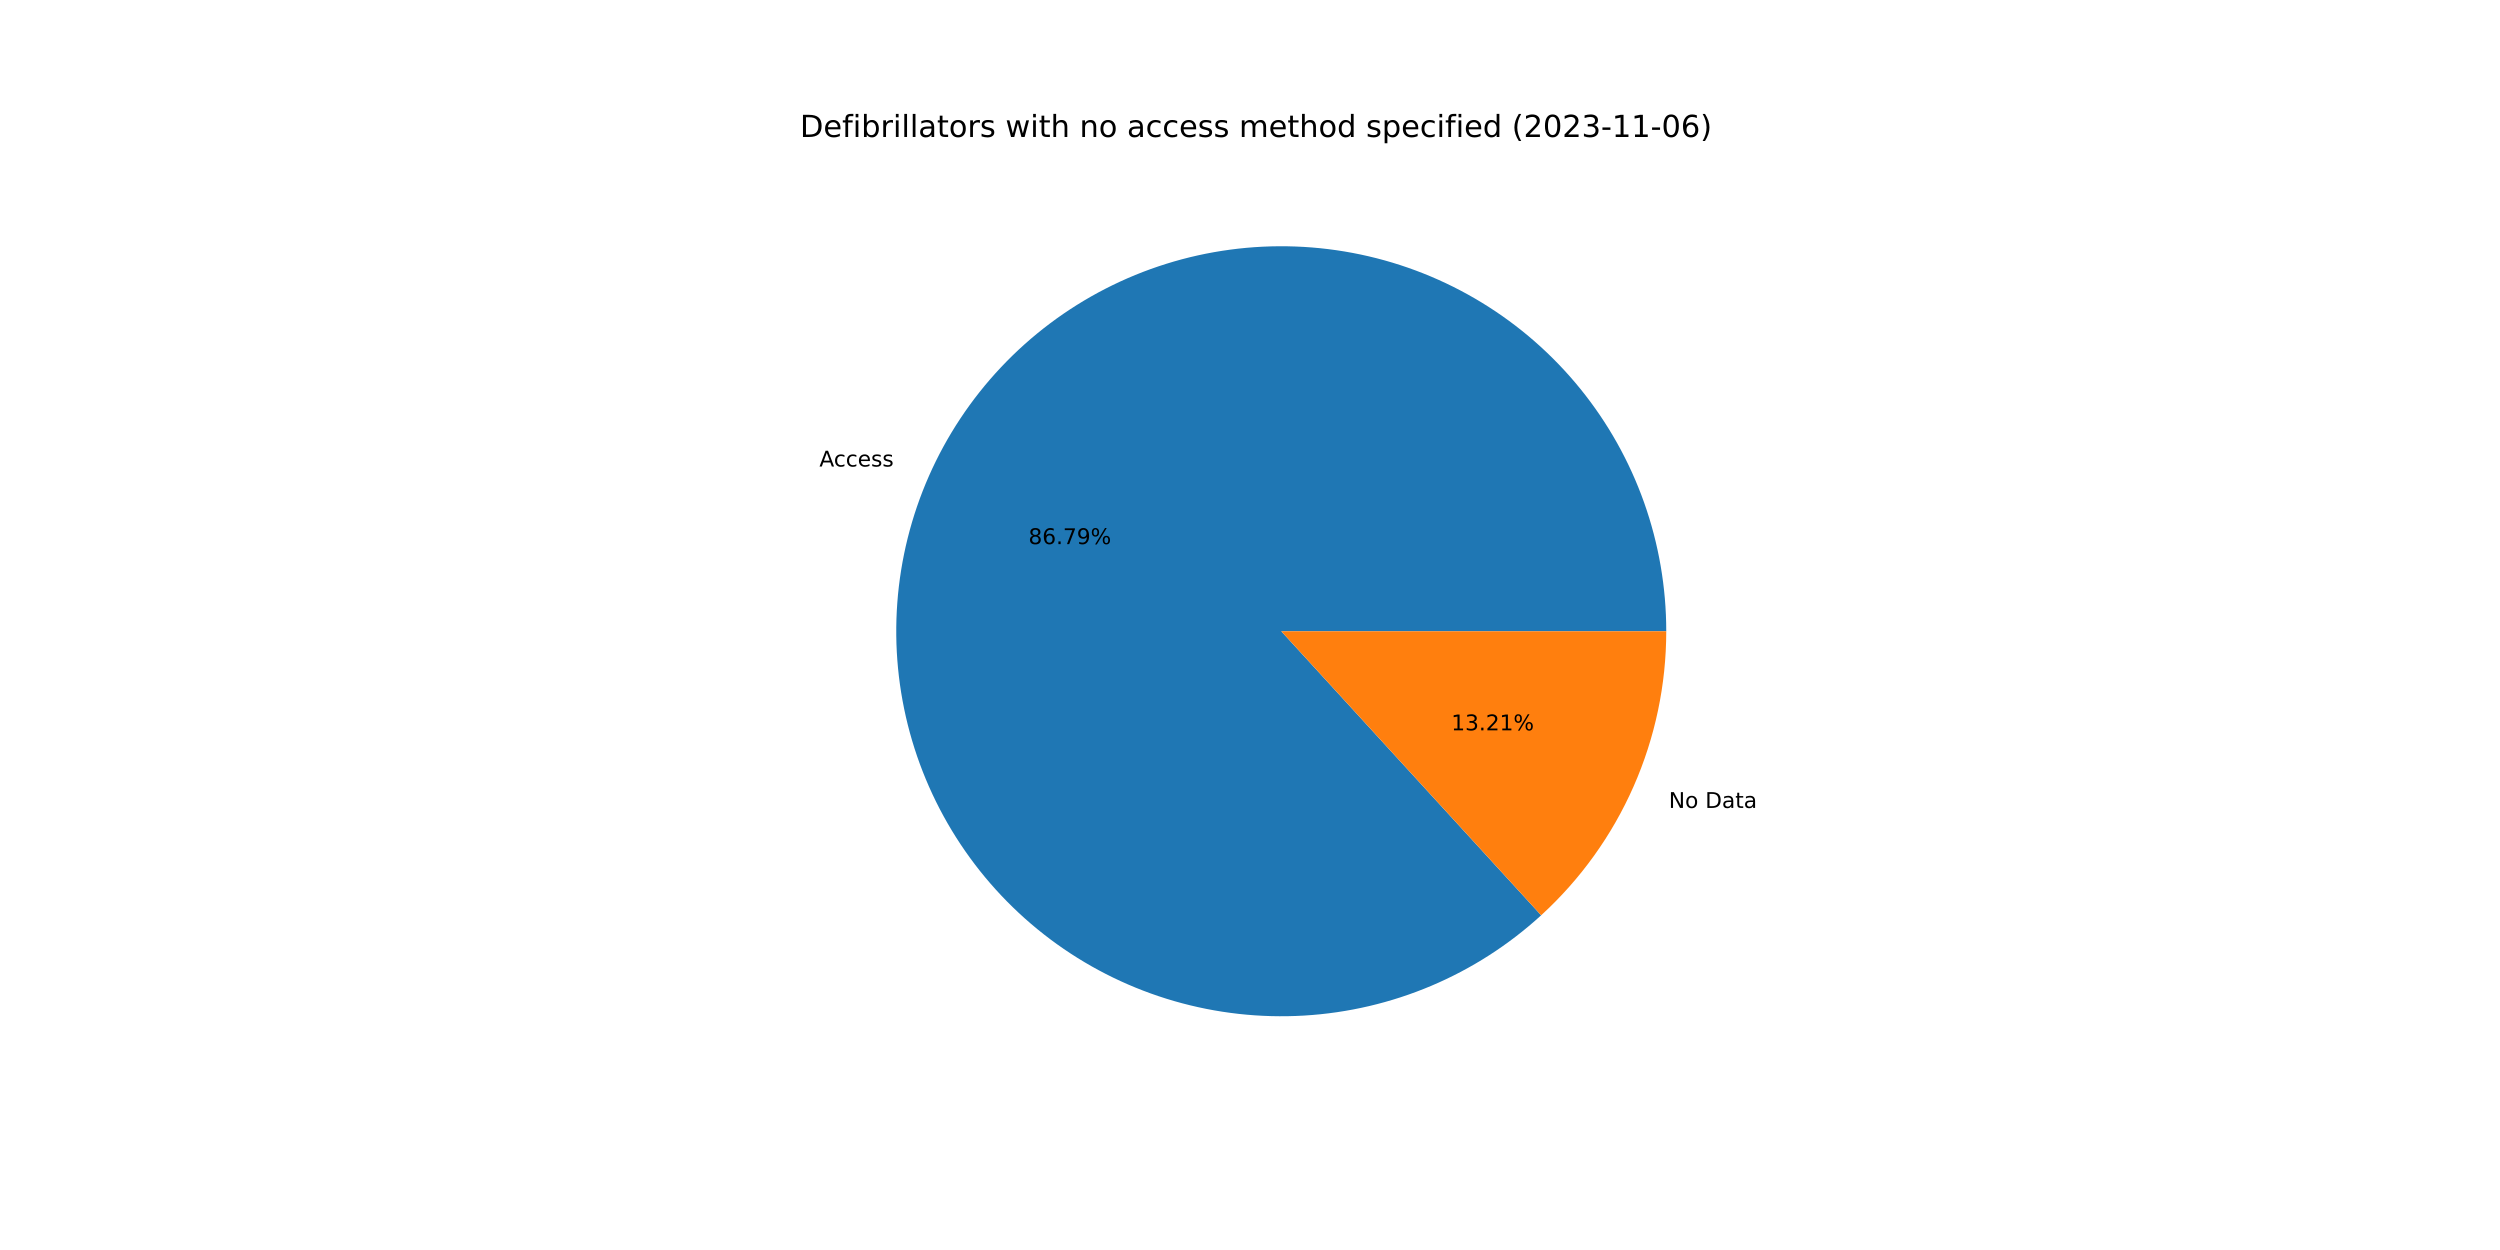
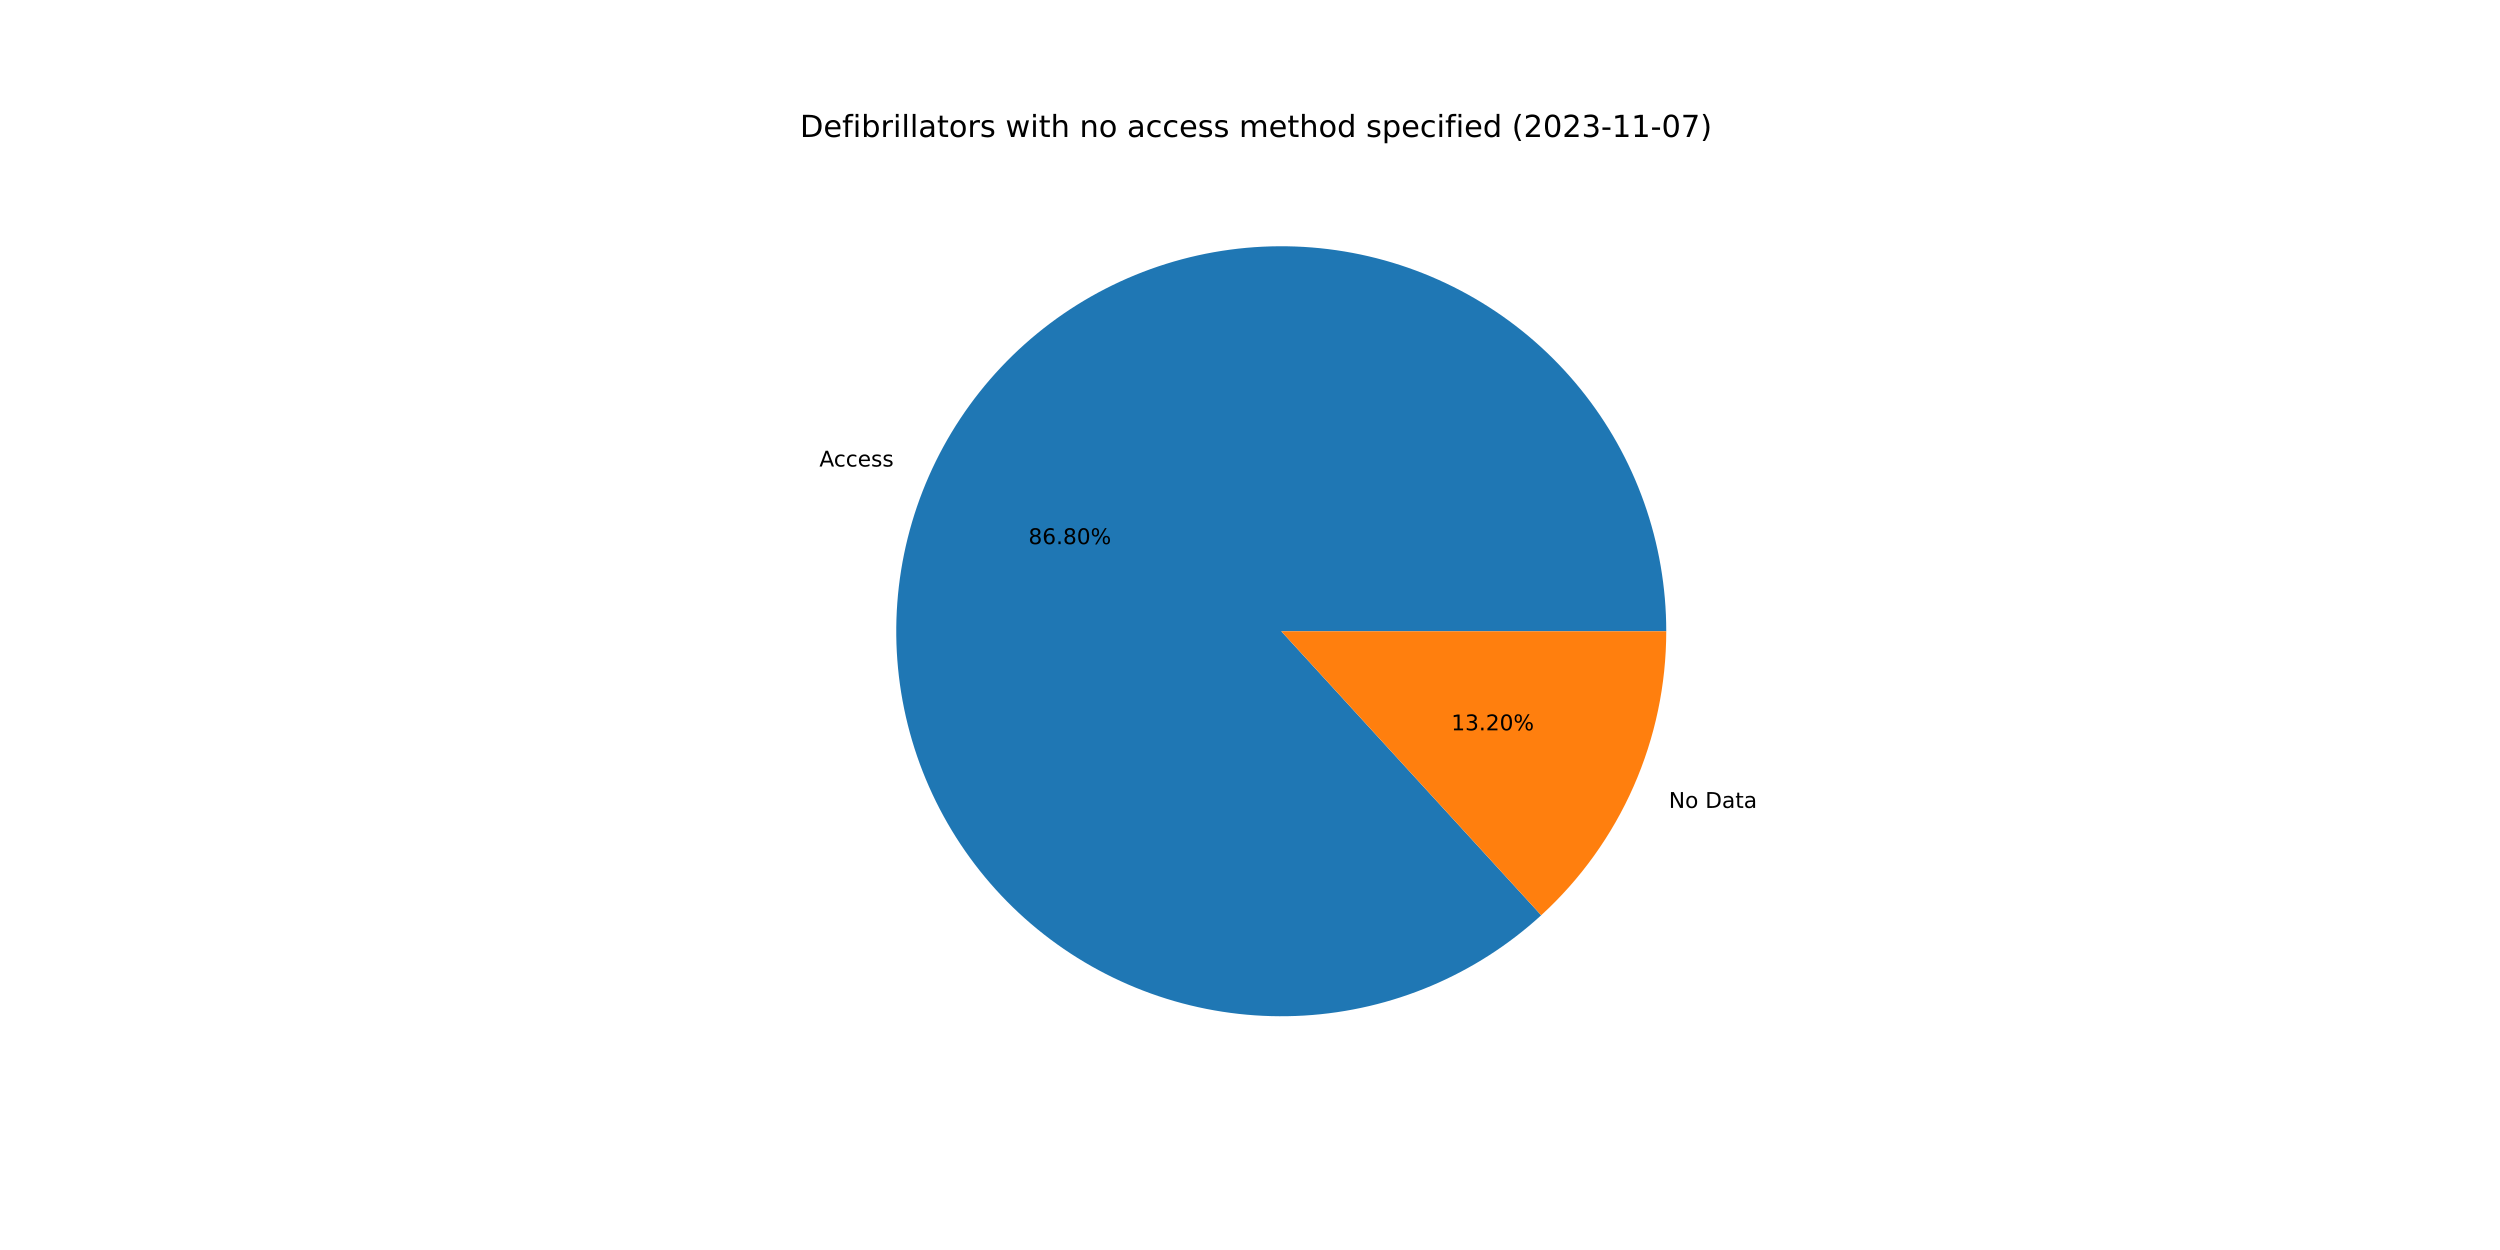
<svg xmlns="http://www.w3.org/2000/svg" xmlns:xlink="http://www.w3.org/1999/xlink" width="1152pt" height="576pt" viewBox="0 0 1152 576" version="1.1">
  <defs>
    <style type="text/css">*{stroke-linejoin: round; stroke-linecap: butt}</style>
  </defs>
  <g id="figure_1">
    <g id="patch_1">
      <path d="M 0 576  L 1152 576  L 1152 0  L 0 0  z " style="fill: #ffffff" />
    </g>
    <g id="axes_1">
      <g id="patch_2">
-         <path d="M 767.808 290.88  C 767.808 270.675 764.356 250.619 757.603 231.576  C 750.849 212.534 740.891 194.785 728.16 179.096  C 715.429 163.407 700.111 150.007 682.868 139.476  C 665.625 128.945 646.709 121.437 626.938 117.275  C 607.167 113.114 586.829 112.361 566.804 115.048  C 546.779 117.735 527.359 123.824 509.385 133.051  C 491.41 142.277 475.143 154.507 461.286 169.212  C 447.43 183.916 436.186 200.88 428.042 219.371  C 419.898 237.861 414.973 257.608 413.478 277.757  C 411.983 297.906 413.942 318.163 419.269 337.653  C 424.596 357.143 433.213 375.58 444.748 392.168  C 456.284 408.756 470.568 423.252 486.985 435.029  C 503.402 446.807 521.711 455.694 541.12 461.306  C 560.53 466.919 580.756 469.174 600.925 467.976  C 621.094 466.777 640.91 462.142 659.519 454.27  C 678.127 446.398 695.254 435.405 710.16 421.766  L 590.4 290.88  L 767.808 290.88  z " style="fill: #1f77b4" />
+         <path d="M 767.808 290.88  C 767.808 270.675 764.356 250.618 757.602 231.575  C 750.848 212.532 740.89 194.783 728.158 179.093  C 715.427 163.404 700.108 150.004 682.865 139.474  C 665.621 128.943 646.704 121.435 626.932 117.274  C 607.16 113.113 586.822 112.361 566.797 115.049  C 546.771 117.737 527.351 123.827 509.377 133.055  C 491.402 142.283 475.135 154.514 461.279 169.219  C 447.423 183.925 436.181 200.89 428.038 219.382  C 419.895 237.873 414.97 257.62 413.477 277.77  C 411.984 297.92 413.944 318.178 419.273 337.667  C 424.601 357.157 433.221 375.594 444.758 392.181  C 456.295 408.768 470.581 423.263 487 435.04  C 503.418 446.816 521.728 455.701 541.139 461.312  C 560.549 466.922 580.776 469.175 600.946 467.974  C 621.115 466.773 640.932 462.135 659.539 454.261  C 678.147 446.387 695.273 435.391 710.178 421.75  L 590.4 290.88  L 767.808 290.88  z " style="fill: #1f77b4" />
      </g>
      <g id="patch_3">
-         <path d="M 710.16 421.766  C 728.325 405.145 742.833 384.923 752.758 362.389  C 762.682 339.856 767.808 315.502 767.808 290.88  L 590.4 290.88  L 710.16 421.766  z " style="fill: #ff7f0e" />
+         <path d="M 710.178 421.75  C 728.338 405.129 742.841 384.909 752.762 362.378  C 762.684 339.848 767.808 315.498 767.808 290.88  L 590.4 290.88  L 710.178 421.75  z " style="fill: #ff7f0e" />
      </g>
      <g id="matplotlib.axis_1" />
      <g id="matplotlib.axis_2" />
      <g id="text_1">
-         <g transform="translate(377.5722 214.979)scale(0.1 -0.1)">
+         <g transform="translate(377.5669 214.991)scale(0.1 -0.1)">
          <defs>
            <path id="DejaVuSans-41" d="M 2188 4044  L 1331 1722  L 3047 1722  L 2188 4044  z M 1831 4666  L 2547 4666  L 4325 0  L 3669 0  L 3244 1197  L 1141 1197  L 716 0  L 50 0  L 1831 4666  z " transform="scale(0.015625)" />
            <path id="DejaVuSans-63" d="M 3122 3366  L 3122 2828  Q 2878 2963 2633 3030  Q 2388 3097 2138 3097  Q 1578 3097 1268 2742  Q 959 2388 959 1747  Q 959 1106 1268 751  Q 1578 397 2138 397  Q 2388 397 2633 464  Q 2878 531 3122 666  L 3122 134  Q 2881 22 2623 -34  Q 2366 -91 2075 -91  Q 1284 -91 818 406  Q 353 903 353 1747  Q 353 2603 823 3093  Q 1294 3584 2113 3584  Q 2378 3584 2631 3529  Q 2884 3475 3122 3366  z " transform="scale(0.015625)" />
            <path id="DejaVuSans-65" d="M 3597 1894  L 3597 1613  L 953 1613  Q 991 1019 1311 708  Q 1631 397 2203 397  Q 2534 397 2845 478  Q 3156 559 3463 722  L 3463 178  Q 3153 47 2828 -22  Q 2503 -91 2169 -91  Q 1331 -91 842 396  Q 353 884 353 1716  Q 353 2575 817 3079  Q 1281 3584 2069 3584  Q 2775 3584 3186 3129  Q 3597 2675 3597 1894  z M 3022 2063  Q 3016 2534 2758 2815  Q 2500 3097 2075 3097  Q 1594 3097 1305 2825  Q 1016 2553 972 2059  L 3022 2063  z " transform="scale(0.015625)" />
            <path id="DejaVuSans-73" d="M 2834 3397  L 2834 2853  Q 2591 2978 2328 3040  Q 2066 3103 1784 3103  Q 1356 3103 1142 2972  Q 928 2841 928 2578  Q 928 2378 1081 2264  Q 1234 2150 1697 2047  L 1894 2003  Q 2506 1872 2764 1633  Q 3022 1394 3022 966  Q 3022 478 2636 193  Q 2250 -91 1575 -91  Q 1294 -91 989 -36  Q 684 19 347 128  L 347 722  Q 666 556 975 473  Q 1284 391 1588 391  Q 1994 391 2212 530  Q 2431 669 2431 922  Q 2431 1156 2273 1281  Q 2116 1406 1581 1522  L 1381 1569  Q 847 1681 609 1914  Q 372 2147 372 2553  Q 372 3047 722 3315  Q 1072 3584 1716 3584  Q 2034 3584 2315 3537  Q 2597 3491 2834 3397  z " transform="scale(0.015625)" />
          </defs>
          <use xlink:href="#DejaVuSans-41" />
          <use xlink:href="#DejaVuSans-63" x="66.658" />
          <use xlink:href="#DejaVuSans-63" x="121.639" />
          <use xlink:href="#DejaVuSans-65" x="176.619" />
          <use xlink:href="#DejaVuSans-73" x="238.143" />
          <use xlink:href="#DejaVuSans-73" x="290.242" />
        </g>
      </g>
      <g id="text_2">
-         <g transform="translate(473.9206 250.7337)scale(0.1 -0.1)">
+         <g transform="translate(473.9177 250.7403)scale(0.1 -0.1)">
          <defs>
            <path id="DejaVuSans-38" d="M 2034 2216  Q 1584 2216 1326 1975  Q 1069 1734 1069 1313  Q 1069 891 1326 650  Q 1584 409 2034 409  Q 2484 409 2743 651  Q 3003 894 3003 1313  Q 3003 1734 2745 1975  Q 2488 2216 2034 2216  z M 1403 2484  Q 997 2584 770 2862  Q 544 3141 544 3541  Q 544 4100 942 4425  Q 1341 4750 2034 4750  Q 2731 4750 3128 4425  Q 3525 4100 3525 3541  Q 3525 3141 3298 2862  Q 3072 2584 2669 2484  Q 3125 2378 3379 2068  Q 3634 1759 3634 1313  Q 3634 634 3220 271  Q 2806 -91 2034 -91  Q 1263 -91 848 271  Q 434 634 434 1313  Q 434 1759 690 2068  Q 947 2378 1403 2484  z M 1172 3481  Q 1172 3119 1398 2916  Q 1625 2713 2034 2713  Q 2441 2713 2670 2916  Q 2900 3119 2900 3481  Q 2900 3844 2670 4047  Q 2441 4250 2034 4250  Q 1625 4250 1398 4047  Q 1172 3844 1172 3481  z " transform="scale(0.015625)" />
            <path id="DejaVuSans-36" d="M 2113 2584  Q 1688 2584 1439 2293  Q 1191 2003 1191 1497  Q 1191 994 1439 701  Q 1688 409 2113 409  Q 2538 409 2786 701  Q 3034 994 3034 1497  Q 3034 2003 2786 2293  Q 2538 2584 2113 2584  z M 3366 4563  L 3366 3988  Q 3128 4100 2886 4159  Q 2644 4219 2406 4219  Q 1781 4219 1451 3797  Q 1122 3375 1075 2522  Q 1259 2794 1537 2939  Q 1816 3084 2150 3084  Q 2853 3084 3261 2657  Q 3669 2231 3669 1497  Q 3669 778 3244 343  Q 2819 -91 2113 -91  Q 1303 -91 875 529  Q 447 1150 447 2328  Q 447 3434 972 4092  Q 1497 4750 2381 4750  Q 2619 4750 2861 4703  Q 3103 4656 3366 4563  z " transform="scale(0.015625)" />
            <path id="DejaVuSans-2e" d="M 684 794  L 1344 794  L 1344 0  L 684 0  L 684 794  z " transform="scale(0.015625)" />
-             <path id="DejaVuSans-37" d="M 525 4666  L 3525 4666  L 3525 4397  L 1831 0  L 1172 0  L 2766 4134  L 525 4134  L 525 4666  z " transform="scale(0.015625)" />
-             <path id="DejaVuSans-39" d="M 703 97  L 703 672  Q 941 559 1184 500  Q 1428 441 1663 441  Q 2288 441 2617 861  Q 2947 1281 2994 2138  Q 2813 1869 2534 1725  Q 2256 1581 1919 1581  Q 1219 1581 811 2004  Q 403 2428 403 3163  Q 403 3881 828 4315  Q 1253 4750 1959 4750  Q 2769 4750 3195 4129  Q 3622 3509 3622 2328  Q 3622 1225 3098 567  Q 2575 -91 1691 -91  Q 1453 -91 1209 -44  Q 966 3 703 97  z M 1959 2075  Q 2384 2075 2632 2365  Q 2881 2656 2881 3163  Q 2881 3666 2632 3958  Q 2384 4250 1959 4250  Q 1534 4250 1286 3958  Q 1038 3666 1038 3163  Q 1038 2656 1286 2365  Q 1534 2075 1959 2075  z " transform="scale(0.015625)" />
+             <path id="DejaVuSans-30" d="M 2034 4250  Q 1547 4250 1301 3770  Q 1056 3291 1056 2328  Q 1056 1369 1301 889  Q 1547 409 2034 409  Q 2525 409 2770 889  Q 3016 1369 3016 2328  Q 3016 3291 2770 3770  Q 2525 4250 2034 4250  z M 2034 4750  Q 2819 4750 3233 4129  Q 3647 3509 3647 2328  Q 3647 1150 3233 529  Q 2819 -91 2034 -91  Q 1250 -91 836 529  Q 422 1150 422 2328  Q 422 3509 836 4129  Q 1250 4750 2034 4750  z " transform="scale(0.015625)" />
            <path id="DejaVuSans-25" d="M 4653 2053  Q 4381 2053 4226 1822  Q 4072 1591 4072 1178  Q 4072 772 4226 539  Q 4381 306 4653 306  Q 4919 306 5073 539  Q 5228 772 5228 1178  Q 5228 1588 5073 1820  Q 4919 2053 4653 2053  z M 4653 2450  Q 5147 2450 5437 2106  Q 5728 1763 5728 1178  Q 5728 594 5436 251  Q 5144 -91 4653 -91  Q 4153 -91 3862 251  Q 3572 594 3572 1178  Q 3572 1766 3864 2108  Q 4156 2450 4653 2450  z M 1428 4353  Q 1159 4353 1004 4120  Q 850 3888 850 3481  Q 850 3069 1003 2837  Q 1156 2606 1428 2606  Q 1700 2606 1854 2837  Q 2009 3069 2009 3481  Q 2009 3884 1853 4118  Q 1697 4353 1428 4353  z M 4250 4750  L 4750 4750  L 1831 -91  L 1331 -91  L 4250 4750  z M 1428 4750  Q 1922 4750 2215 4408  Q 2509 4066 2509 3481  Q 2509 2891 2217 2550  Q 1925 2209 1428 2209  Q 931 2209 642 2551  Q 353 2894 353 3481  Q 353 4063 643 4406  Q 934 4750 1428 4750  z " transform="scale(0.015625)" />
          </defs>
          <use xlink:href="#DejaVuSans-38" />
          <use xlink:href="#DejaVuSans-36" x="63.623" />
          <use xlink:href="#DejaVuSans-2e" x="127.246" />
-           <use xlink:href="#DejaVuSans-37" x="159.033" />
-           <use xlink:href="#DejaVuSans-39" x="222.656" />
+           <use xlink:href="#DejaVuSans-38" x="159.033" />
+           <use xlink:href="#DejaVuSans-30" x="222.656" />
          <use xlink:href="#DejaVuSans-25" x="286.279" />
        </g>
      </g>
      <g id="text_3">
-         <g transform="translate(768.9934 372.2998)scale(0.1 -0.1)">
+         <g transform="translate(768.9987 372.2877)scale(0.1 -0.1)">
          <defs>
            <path id="DejaVuSans-4e" d="M 628 4666  L 1478 4666  L 3547 763  L 3547 4666  L 4159 4666  L 4159 0  L 3309 0  L 1241 3903  L 1241 0  L 628 0  L 628 4666  z " transform="scale(0.015625)" />
            <path id="DejaVuSans-6f" d="M 1959 3097  Q 1497 3097 1228 2736  Q 959 2375 959 1747  Q 959 1119 1226 758  Q 1494 397 1959 397  Q 2419 397 2687 759  Q 2956 1122 2956 1747  Q 2956 2369 2687 2733  Q 2419 3097 1959 3097  z M 1959 3584  Q 2709 3584 3137 3096  Q 3566 2609 3566 1747  Q 3566 888 3137 398  Q 2709 -91 1959 -91  Q 1206 -91 779 398  Q 353 888 353 1747  Q 353 2609 779 3096  Q 1206 3584 1959 3584  z " transform="scale(0.015625)" />
            <path id="DejaVuSans-20" transform="scale(0.015625)" />
            <path id="DejaVuSans-44" d="M 1259 4147  L 1259 519  L 2022 519  Q 2988 519 3436 956  Q 3884 1394 3884 2338  Q 3884 3275 3436 3711  Q 2988 4147 2022 4147  L 1259 4147  z M 628 4666  L 1925 4666  Q 3281 4666 3915 4102  Q 4550 3538 4550 2338  Q 4550 1131 3912 565  Q 3275 0 1925 0  L 628 0  L 628 4666  z " transform="scale(0.015625)" />
            <path id="DejaVuSans-61" d="M 2194 1759  Q 1497 1759 1228 1600  Q 959 1441 959 1056  Q 959 750 1161 570  Q 1363 391 1709 391  Q 2188 391 2477 730  Q 2766 1069 2766 1631  L 2766 1759  L 2194 1759  z M 3341 1997  L 3341 0  L 2766 0  L 2766 531  Q 2569 213 2275 61  Q 1981 -91 1556 -91  Q 1019 -91 701 211  Q 384 513 384 1019  Q 384 1609 779 1909  Q 1175 2209 1959 2209  L 2766 2209  L 2766 2266  Q 2766 2663 2505 2880  Q 2244 3097 1772 3097  Q 1472 3097 1187 3025  Q 903 2953 641 2809  L 641 3341  Q 956 3463 1253 3523  Q 1550 3584 1831 3584  Q 2591 3584 2966 3190  Q 3341 2797 3341 1997  z " transform="scale(0.015625)" />
            <path id="DejaVuSans-74" d="M 1172 4494  L 1172 3500  L 2356 3500  L 2356 3053  L 1172 3053  L 1172 1153  Q 1172 725 1289 603  Q 1406 481 1766 481  L 2356 481  L 2356 0  L 1766 0  Q 1100 0 847 248  Q 594 497 594 1153  L 594 3053  L 172 3053  L 172 3500  L 594 3500  L 594 4494  L 1172 4494  z " transform="scale(0.015625)" />
          </defs>
          <use xlink:href="#DejaVuSans-4e" />
          <use xlink:href="#DejaVuSans-6f" x="74.805" />
          <use xlink:href="#DejaVuSans-20" x="135.986" />
          <use xlink:href="#DejaVuSans-44" x="167.773" />
          <use xlink:href="#DejaVuSans-61" x="244.775" />
          <use xlink:href="#DejaVuSans-74" x="306.055" />
          <use xlink:href="#DejaVuSans-61" x="345.264" />
        </g>
      </g>
      <g id="text_4">
-         <g transform="translate(668.7497 336.545)scale(0.1 -0.1)">
+         <g transform="translate(668.7526 336.5385)scale(0.1 -0.1)">
          <defs>
            <path id="DejaVuSans-31" d="M 794 531  L 1825 531  L 1825 4091  L 703 3866  L 703 4441  L 1819 4666  L 2450 4666  L 2450 531  L 3481 531  L 3481 0  L 794 0  L 794 531  z " transform="scale(0.015625)" />
            <path id="DejaVuSans-33" d="M 2597 2516  Q 3050 2419 3304 2112  Q 3559 1806 3559 1356  Q 3559 666 3084 287  Q 2609 -91 1734 -91  Q 1441 -91 1130 -33  Q 819 25 488 141  L 488 750  Q 750 597 1062 519  Q 1375 441 1716 441  Q 2309 441 2620 675  Q 2931 909 2931 1356  Q 2931 1769 2642 2001  Q 2353 2234 1838 2234  L 1294 2234  L 1294 2753  L 1863 2753  Q 2328 2753 2575 2939  Q 2822 3125 2822 3475  Q 2822 3834 2567 4026  Q 2313 4219 1838 4219  Q 1578 4219 1281 4162  Q 984 4106 628 3988  L 628 4550  Q 988 4650 1302 4700  Q 1616 4750 1894 4750  Q 2613 4750 3031 4423  Q 3450 4097 3450 3541  Q 3450 3153 3228 2886  Q 3006 2619 2597 2516  z " transform="scale(0.015625)" />
            <path id="DejaVuSans-32" d="M 1228 531  L 3431 531  L 3431 0  L 469 0  L 469 531  Q 828 903 1448 1529  Q 2069 2156 2228 2338  Q 2531 2678 2651 2914  Q 2772 3150 2772 3378  Q 2772 3750 2511 3984  Q 2250 4219 1831 4219  Q 1534 4219 1204 4116  Q 875 4013 500 3803  L 500 4441  Q 881 4594 1212 4672  Q 1544 4750 1819 4750  Q 2544 4750 2975 4387  Q 3406 4025 3406 3419  Q 3406 3131 3298 2873  Q 3191 2616 2906 2266  Q 2828 2175 2409 1742  Q 1991 1309 1228 531  z " transform="scale(0.015625)" />
          </defs>
          <use xlink:href="#DejaVuSans-31" />
          <use xlink:href="#DejaVuSans-33" x="63.623" />
          <use xlink:href="#DejaVuSans-2e" x="127.246" />
          <use xlink:href="#DejaVuSans-32" x="159.033" />
-           <use xlink:href="#DejaVuSans-31" x="222.656" />
+           <use xlink:href="#DejaVuSans-30" x="222.656" />
          <use xlink:href="#DejaVuSans-25" x="286.279" />
        </g>
      </g>
      <g id="text_5">
        <g transform="translate(368.64 63.12)scale(0.14 -0.14)">
          <defs>
            <path id="DejaVuSans-66" d="M 2375 4863  L 2375 4384  L 1825 4384  Q 1516 4384 1395 4259  Q 1275 4134 1275 3809  L 1275 3500  L 2222 3500  L 2222 3053  L 1275 3053  L 1275 0  L 697 0  L 697 3053  L 147 3053  L 147 3500  L 697 3500  L 697 3744  Q 697 4328 969 4595  Q 1241 4863 1831 4863  L 2375 4863  z " transform="scale(0.015625)" />
            <path id="DejaVuSans-69" d="M 603 3500  L 1178 3500  L 1178 0  L 603 0  L 603 3500  z M 603 4863  L 1178 4863  L 1178 4134  L 603 4134  L 603 4863  z " transform="scale(0.015625)" />
            <path id="DejaVuSans-62" d="M 3116 1747  Q 3116 2381 2855 2742  Q 2594 3103 2138 3103  Q 1681 3103 1420 2742  Q 1159 2381 1159 1747  Q 1159 1113 1420 752  Q 1681 391 2138 391  Q 2594 391 2855 752  Q 3116 1113 3116 1747  z M 1159 2969  Q 1341 3281 1617 3432  Q 1894 3584 2278 3584  Q 2916 3584 3314 3078  Q 3713 2572 3713 1747  Q 3713 922 3314 415  Q 2916 -91 2278 -91  Q 1894 -91 1617 61  Q 1341 213 1159 525  L 1159 0  L 581 0  L 581 4863  L 1159 4863  L 1159 2969  z " transform="scale(0.015625)" />
            <path id="DejaVuSans-72" d="M 2631 2963  Q 2534 3019 2420 3045  Q 2306 3072 2169 3072  Q 1681 3072 1420 2755  Q 1159 2438 1159 1844  L 1159 0  L 581 0  L 581 3500  L 1159 3500  L 1159 2956  Q 1341 3275 1631 3429  Q 1922 3584 2338 3584  Q 2397 3584 2469 3576  Q 2541 3569 2628 3553  L 2631 2963  z " transform="scale(0.015625)" />
            <path id="DejaVuSans-6c" d="M 603 4863  L 1178 4863  L 1178 0  L 603 0  L 603 4863  z " transform="scale(0.015625)" />
            <path id="DejaVuSans-77" d="M 269 3500  L 844 3500  L 1563 769  L 2278 3500  L 2956 3500  L 3675 769  L 4391 3500  L 4966 3500  L 4050 0  L 3372 0  L 2619 2869  L 1863 0  L 1184 0  L 269 3500  z " transform="scale(0.015625)" />
            <path id="DejaVuSans-68" d="M 3513 2113  L 3513 0  L 2938 0  L 2938 2094  Q 2938 2591 2744 2837  Q 2550 3084 2163 3084  Q 1697 3084 1428 2787  Q 1159 2491 1159 1978  L 1159 0  L 581 0  L 581 4863  L 1159 4863  L 1159 2956  Q 1366 3272 1645 3428  Q 1925 3584 2291 3584  Q 2894 3584 3203 3211  Q 3513 2838 3513 2113  z " transform="scale(0.015625)" />
            <path id="DejaVuSans-6e" d="M 3513 2113  L 3513 0  L 2938 0  L 2938 2094  Q 2938 2591 2744 2837  Q 2550 3084 2163 3084  Q 1697 3084 1428 2787  Q 1159 2491 1159 1978  L 1159 0  L 581 0  L 581 3500  L 1159 3500  L 1159 2956  Q 1366 3272 1645 3428  Q 1925 3584 2291 3584  Q 2894 3584 3203 3211  Q 3513 2838 3513 2113  z " transform="scale(0.015625)" />
            <path id="DejaVuSans-6d" d="M 3328 2828  Q 3544 3216 3844 3400  Q 4144 3584 4550 3584  Q 5097 3584 5394 3201  Q 5691 2819 5691 2113  L 5691 0  L 5113 0  L 5113 2094  Q 5113 2597 4934 2840  Q 4756 3084 4391 3084  Q 3944 3084 3684 2787  Q 3425 2491 3425 1978  L 3425 0  L 2847 0  L 2847 2094  Q 2847 2600 2669 2842  Q 2491 3084 2119 3084  Q 1678 3084 1418 2786  Q 1159 2488 1159 1978  L 1159 0  L 581 0  L 581 3500  L 1159 3500  L 1159 2956  Q 1356 3278 1631 3431  Q 1906 3584 2284 3584  Q 2666 3584 2933 3390  Q 3200 3197 3328 2828  z " transform="scale(0.015625)" />
            <path id="DejaVuSans-64" d="M 2906 2969  L 2906 4863  L 3481 4863  L 3481 0  L 2906 0  L 2906 525  Q 2725 213 2448 61  Q 2172 -91 1784 -91  Q 1150 -91 751 415  Q 353 922 353 1747  Q 353 2572 751 3078  Q 1150 3584 1784 3584  Q 2172 3584 2448 3432  Q 2725 3281 2906 2969  z M 947 1747  Q 947 1113 1208 752  Q 1469 391 1925 391  Q 2381 391 2643 752  Q 2906 1113 2906 1747  Q 2906 2381 2643 2742  Q 2381 3103 1925 3103  Q 1469 3103 1208 2742  Q 947 2381 947 1747  z " transform="scale(0.015625)" />
            <path id="DejaVuSans-70" d="M 1159 525  L 1159 -1331  L 581 -1331  L 581 3500  L 1159 3500  L 1159 2969  Q 1341 3281 1617 3432  Q 1894 3584 2278 3584  Q 2916 3584 3314 3078  Q 3713 2572 3713 1747  Q 3713 922 3314 415  Q 2916 -91 2278 -91  Q 1894 -91 1617 61  Q 1341 213 1159 525  z M 3116 1747  Q 3116 2381 2855 2742  Q 2594 3103 2138 3103  Q 1681 3103 1420 2742  Q 1159 2381 1159 1747  Q 1159 1113 1420 752  Q 1681 391 2138 391  Q 2594 391 2855 752  Q 3116 1113 3116 1747  z " transform="scale(0.015625)" />
            <path id="DejaVuSans-28" d="M 1984 4856  Q 1566 4138 1362 3434  Q 1159 2731 1159 2009  Q 1159 1288 1364 580  Q 1569 -128 1984 -844  L 1484 -844  Q 1016 -109 783 600  Q 550 1309 550 2009  Q 550 2706 781 3412  Q 1013 4119 1484 4856  L 1984 4856  z " transform="scale(0.015625)" />
-             <path id="DejaVuSans-30" d="M 2034 4250  Q 1547 4250 1301 3770  Q 1056 3291 1056 2328  Q 1056 1369 1301 889  Q 1547 409 2034 409  Q 2525 409 2770 889  Q 3016 1369 3016 2328  Q 3016 3291 2770 3770  Q 2525 4250 2034 4250  z M 2034 4750  Q 2819 4750 3233 4129  Q 3647 3509 3647 2328  Q 3647 1150 3233 529  Q 2819 -91 2034 -91  Q 1250 -91 836 529  Q 422 1150 422 2328  Q 422 3509 836 4129  Q 1250 4750 2034 4750  z " transform="scale(0.015625)" />
            <path id="DejaVuSans-2d" d="M 313 2009  L 1997 2009  L 1997 1497  L 313 1497  L 313 2009  z " transform="scale(0.015625)" />
+             <path id="DejaVuSans-37" d="M 525 4666  L 3525 4666  L 3525 4397  L 1831 0  L 1172 0  L 2766 4134  L 525 4134  L 525 4666  z " transform="scale(0.015625)" />
            <path id="DejaVuSans-29" d="M 513 4856  L 1013 4856  Q 1481 4119 1714 3412  Q 1947 2706 1947 2009  Q 1947 1309 1714 600  Q 1481 -109 1013 -844  L 513 -844  Q 928 -128 1133 580  Q 1338 1288 1338 2009  Q 1338 2731 1133 3434  Q 928 4138 513 4856  z " transform="scale(0.015625)" />
          </defs>
          <use xlink:href="#DejaVuSans-44" />
          <use xlink:href="#DejaVuSans-65" x="77.002" />
          <use xlink:href="#DejaVuSans-66" x="138.525" />
          <use xlink:href="#DejaVuSans-69" x="173.73" />
          <use xlink:href="#DejaVuSans-62" x="201.514" />
          <use xlink:href="#DejaVuSans-72" x="264.99" />
          <use xlink:href="#DejaVuSans-69" x="306.104" />
          <use xlink:href="#DejaVuSans-6c" x="333.887" />
          <use xlink:href="#DejaVuSans-6c" x="361.67" />
          <use xlink:href="#DejaVuSans-61" x="389.453" />
          <use xlink:href="#DejaVuSans-74" x="450.732" />
          <use xlink:href="#DejaVuSans-6f" x="489.941" />
          <use xlink:href="#DejaVuSans-72" x="551.123" />
          <use xlink:href="#DejaVuSans-73" x="592.236" />
          <use xlink:href="#DejaVuSans-20" x="644.336" />
          <use xlink:href="#DejaVuSans-77" x="676.123" />
          <use xlink:href="#DejaVuSans-69" x="757.91" />
          <use xlink:href="#DejaVuSans-74" x="785.693" />
          <use xlink:href="#DejaVuSans-68" x="824.902" />
          <use xlink:href="#DejaVuSans-20" x="888.281" />
          <use xlink:href="#DejaVuSans-6e" x="920.068" />
          <use xlink:href="#DejaVuSans-6f" x="983.447" />
          <use xlink:href="#DejaVuSans-20" x="1044.629" />
          <use xlink:href="#DejaVuSans-61" x="1076.416" />
          <use xlink:href="#DejaVuSans-63" x="1137.695" />
          <use xlink:href="#DejaVuSans-63" x="1192.676" />
          <use xlink:href="#DejaVuSans-65" x="1247.656" />
          <use xlink:href="#DejaVuSans-73" x="1309.18" />
          <use xlink:href="#DejaVuSans-73" x="1361.279" />
          <use xlink:href="#DejaVuSans-20" x="1413.379" />
          <use xlink:href="#DejaVuSans-6d" x="1445.166" />
          <use xlink:href="#DejaVuSans-65" x="1542.578" />
          <use xlink:href="#DejaVuSans-74" x="1604.102" />
          <use xlink:href="#DejaVuSans-68" x="1643.311" />
          <use xlink:href="#DejaVuSans-6f" x="1706.689" />
          <use xlink:href="#DejaVuSans-64" x="1767.871" />
          <use xlink:href="#DejaVuSans-20" x="1831.348" />
          <use xlink:href="#DejaVuSans-73" x="1863.135" />
          <use xlink:href="#DejaVuSans-70" x="1915.234" />
          <use xlink:href="#DejaVuSans-65" x="1978.711" />
          <use xlink:href="#DejaVuSans-63" x="2040.234" />
          <use xlink:href="#DejaVuSans-69" x="2095.215" />
          <use xlink:href="#DejaVuSans-66" x="2122.998" />
          <use xlink:href="#DejaVuSans-69" x="2158.203" />
          <use xlink:href="#DejaVuSans-65" x="2185.986" />
          <use xlink:href="#DejaVuSans-64" x="2247.51" />
          <use xlink:href="#DejaVuSans-20" x="2310.986" />
          <use xlink:href="#DejaVuSans-28" x="2342.773" />
          <use xlink:href="#DejaVuSans-32" x="2381.787" />
          <use xlink:href="#DejaVuSans-30" x="2445.41" />
          <use xlink:href="#DejaVuSans-32" x="2509.033" />
          <use xlink:href="#DejaVuSans-33" x="2572.656" />
          <use xlink:href="#DejaVuSans-2d" x="2636.279" />
          <use xlink:href="#DejaVuSans-31" x="2672.363" />
          <use xlink:href="#DejaVuSans-31" x="2735.986" />
          <use xlink:href="#DejaVuSans-2d" x="2799.609" />
          <use xlink:href="#DejaVuSans-30" x="2835.693" />
-           <use xlink:href="#DejaVuSans-36" x="2899.316" />
+           <use xlink:href="#DejaVuSans-37" x="2899.316" />
          <use xlink:href="#DejaVuSans-29" x="2962.939" />
        </g>
      </g>
    </g>
  </g>
</svg>
